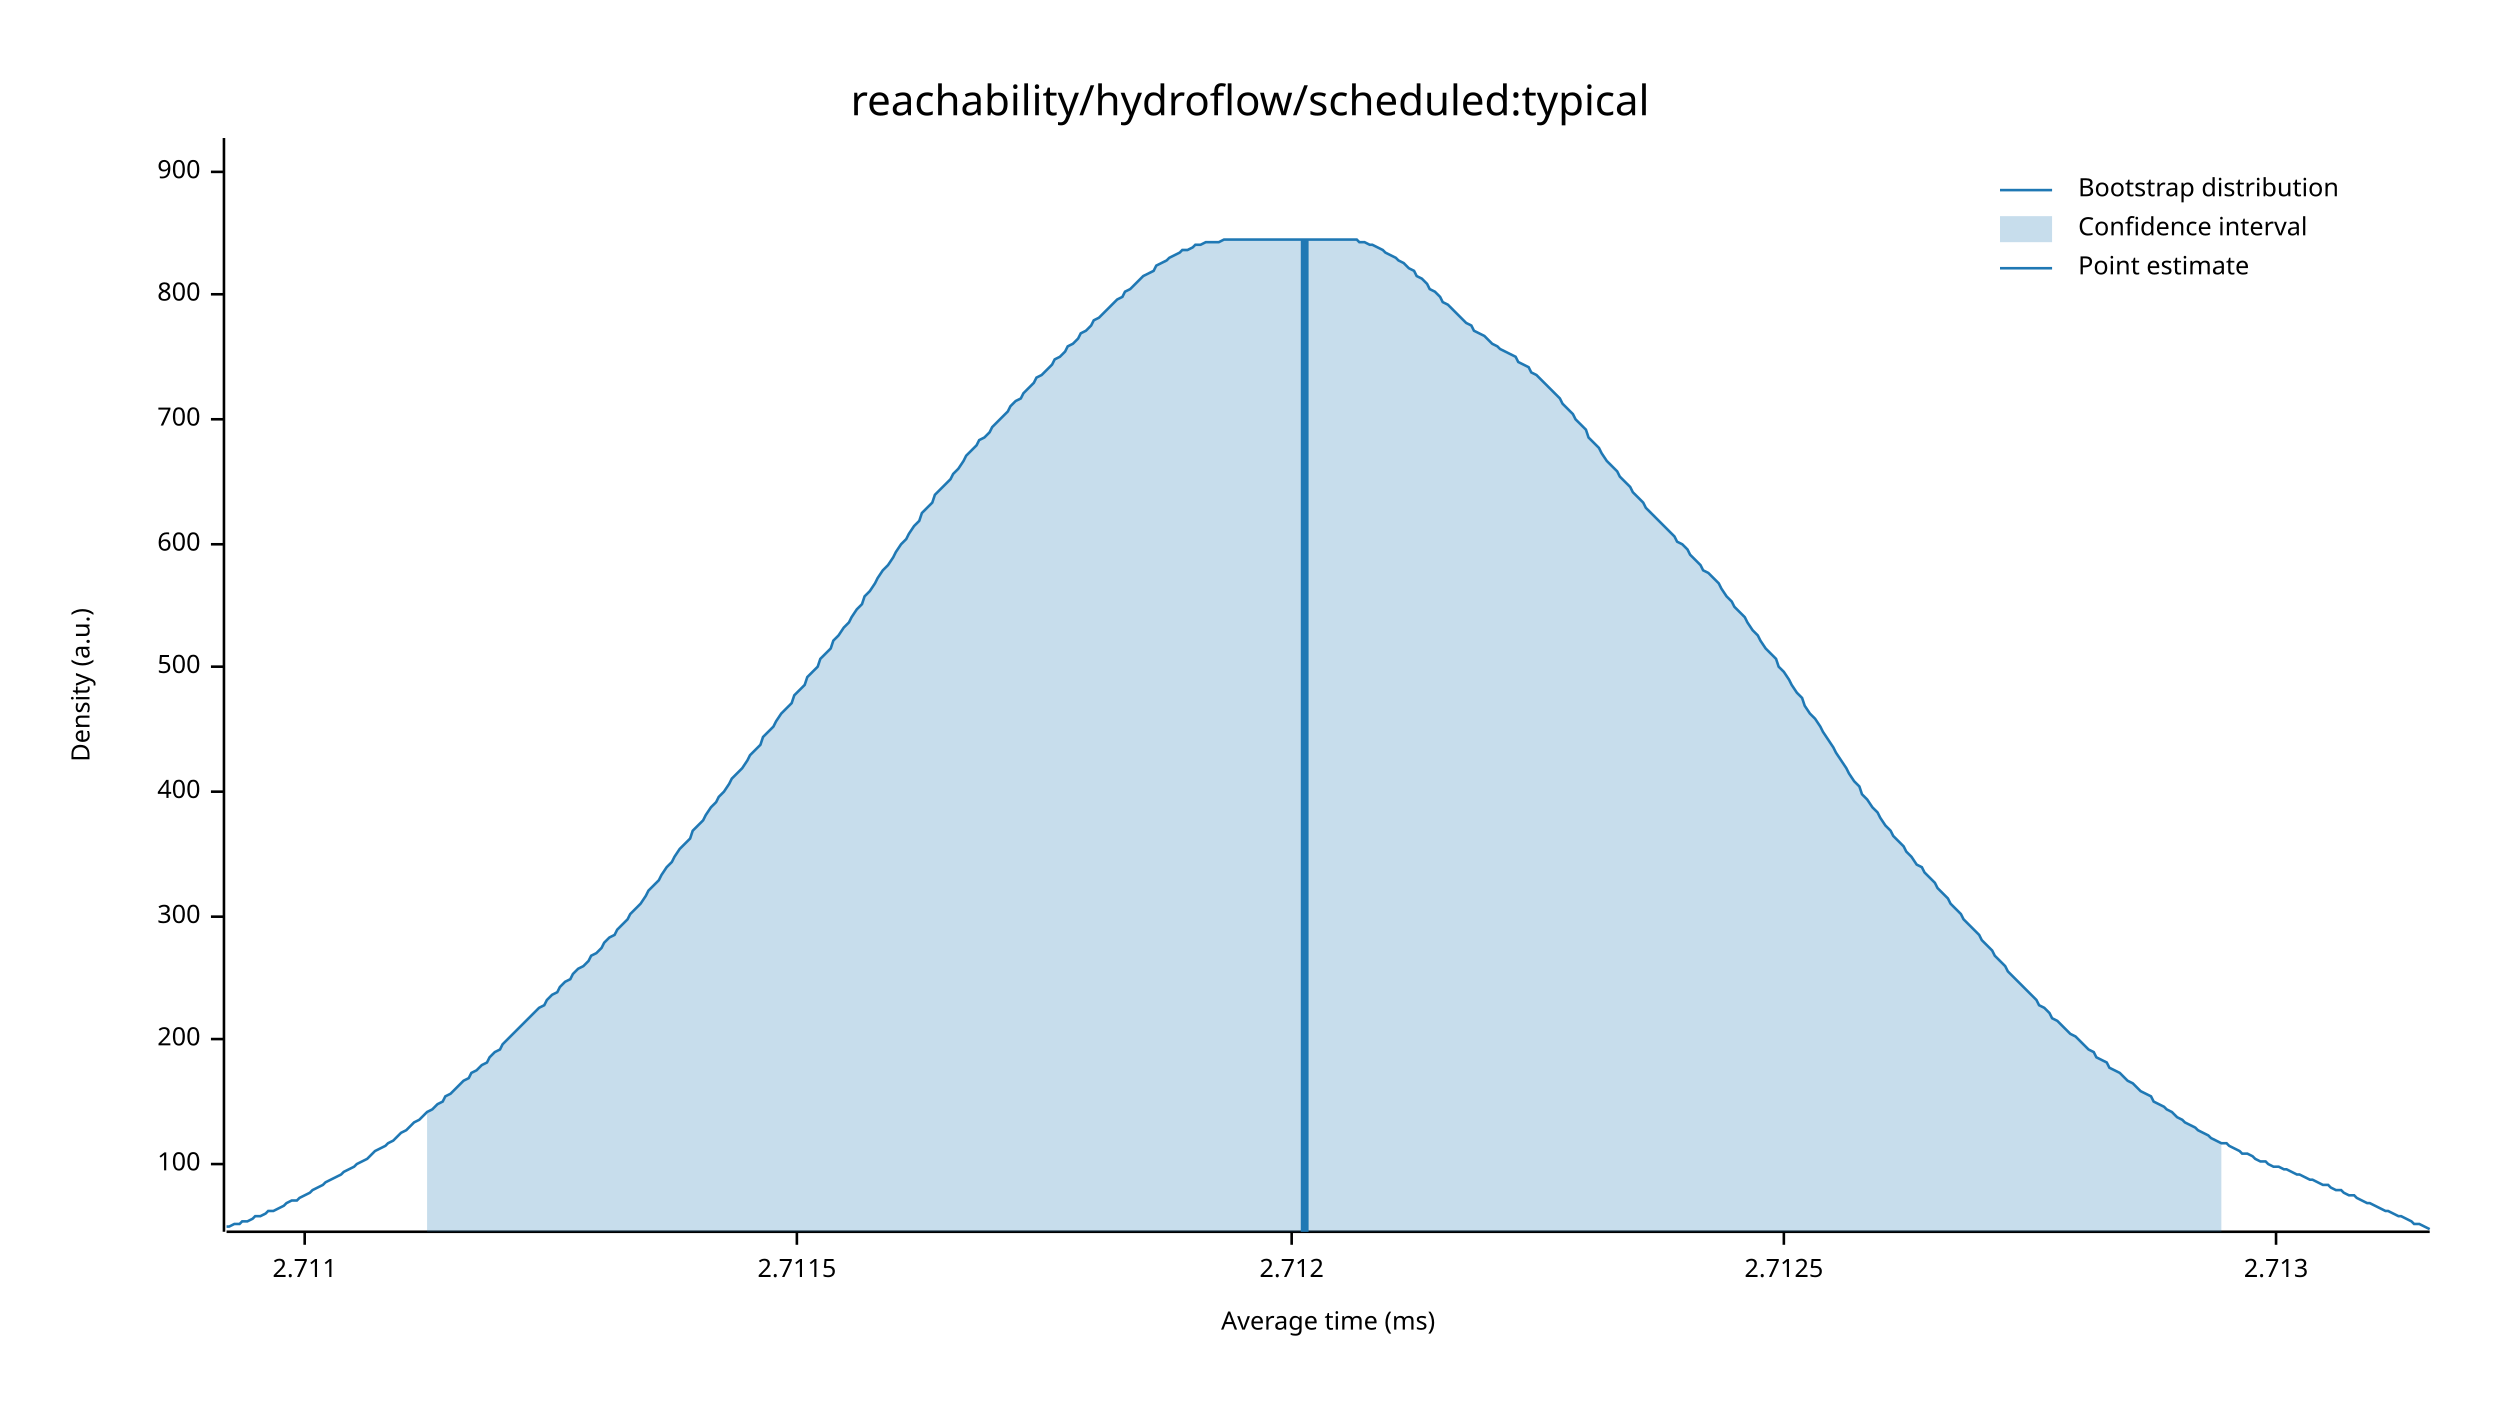
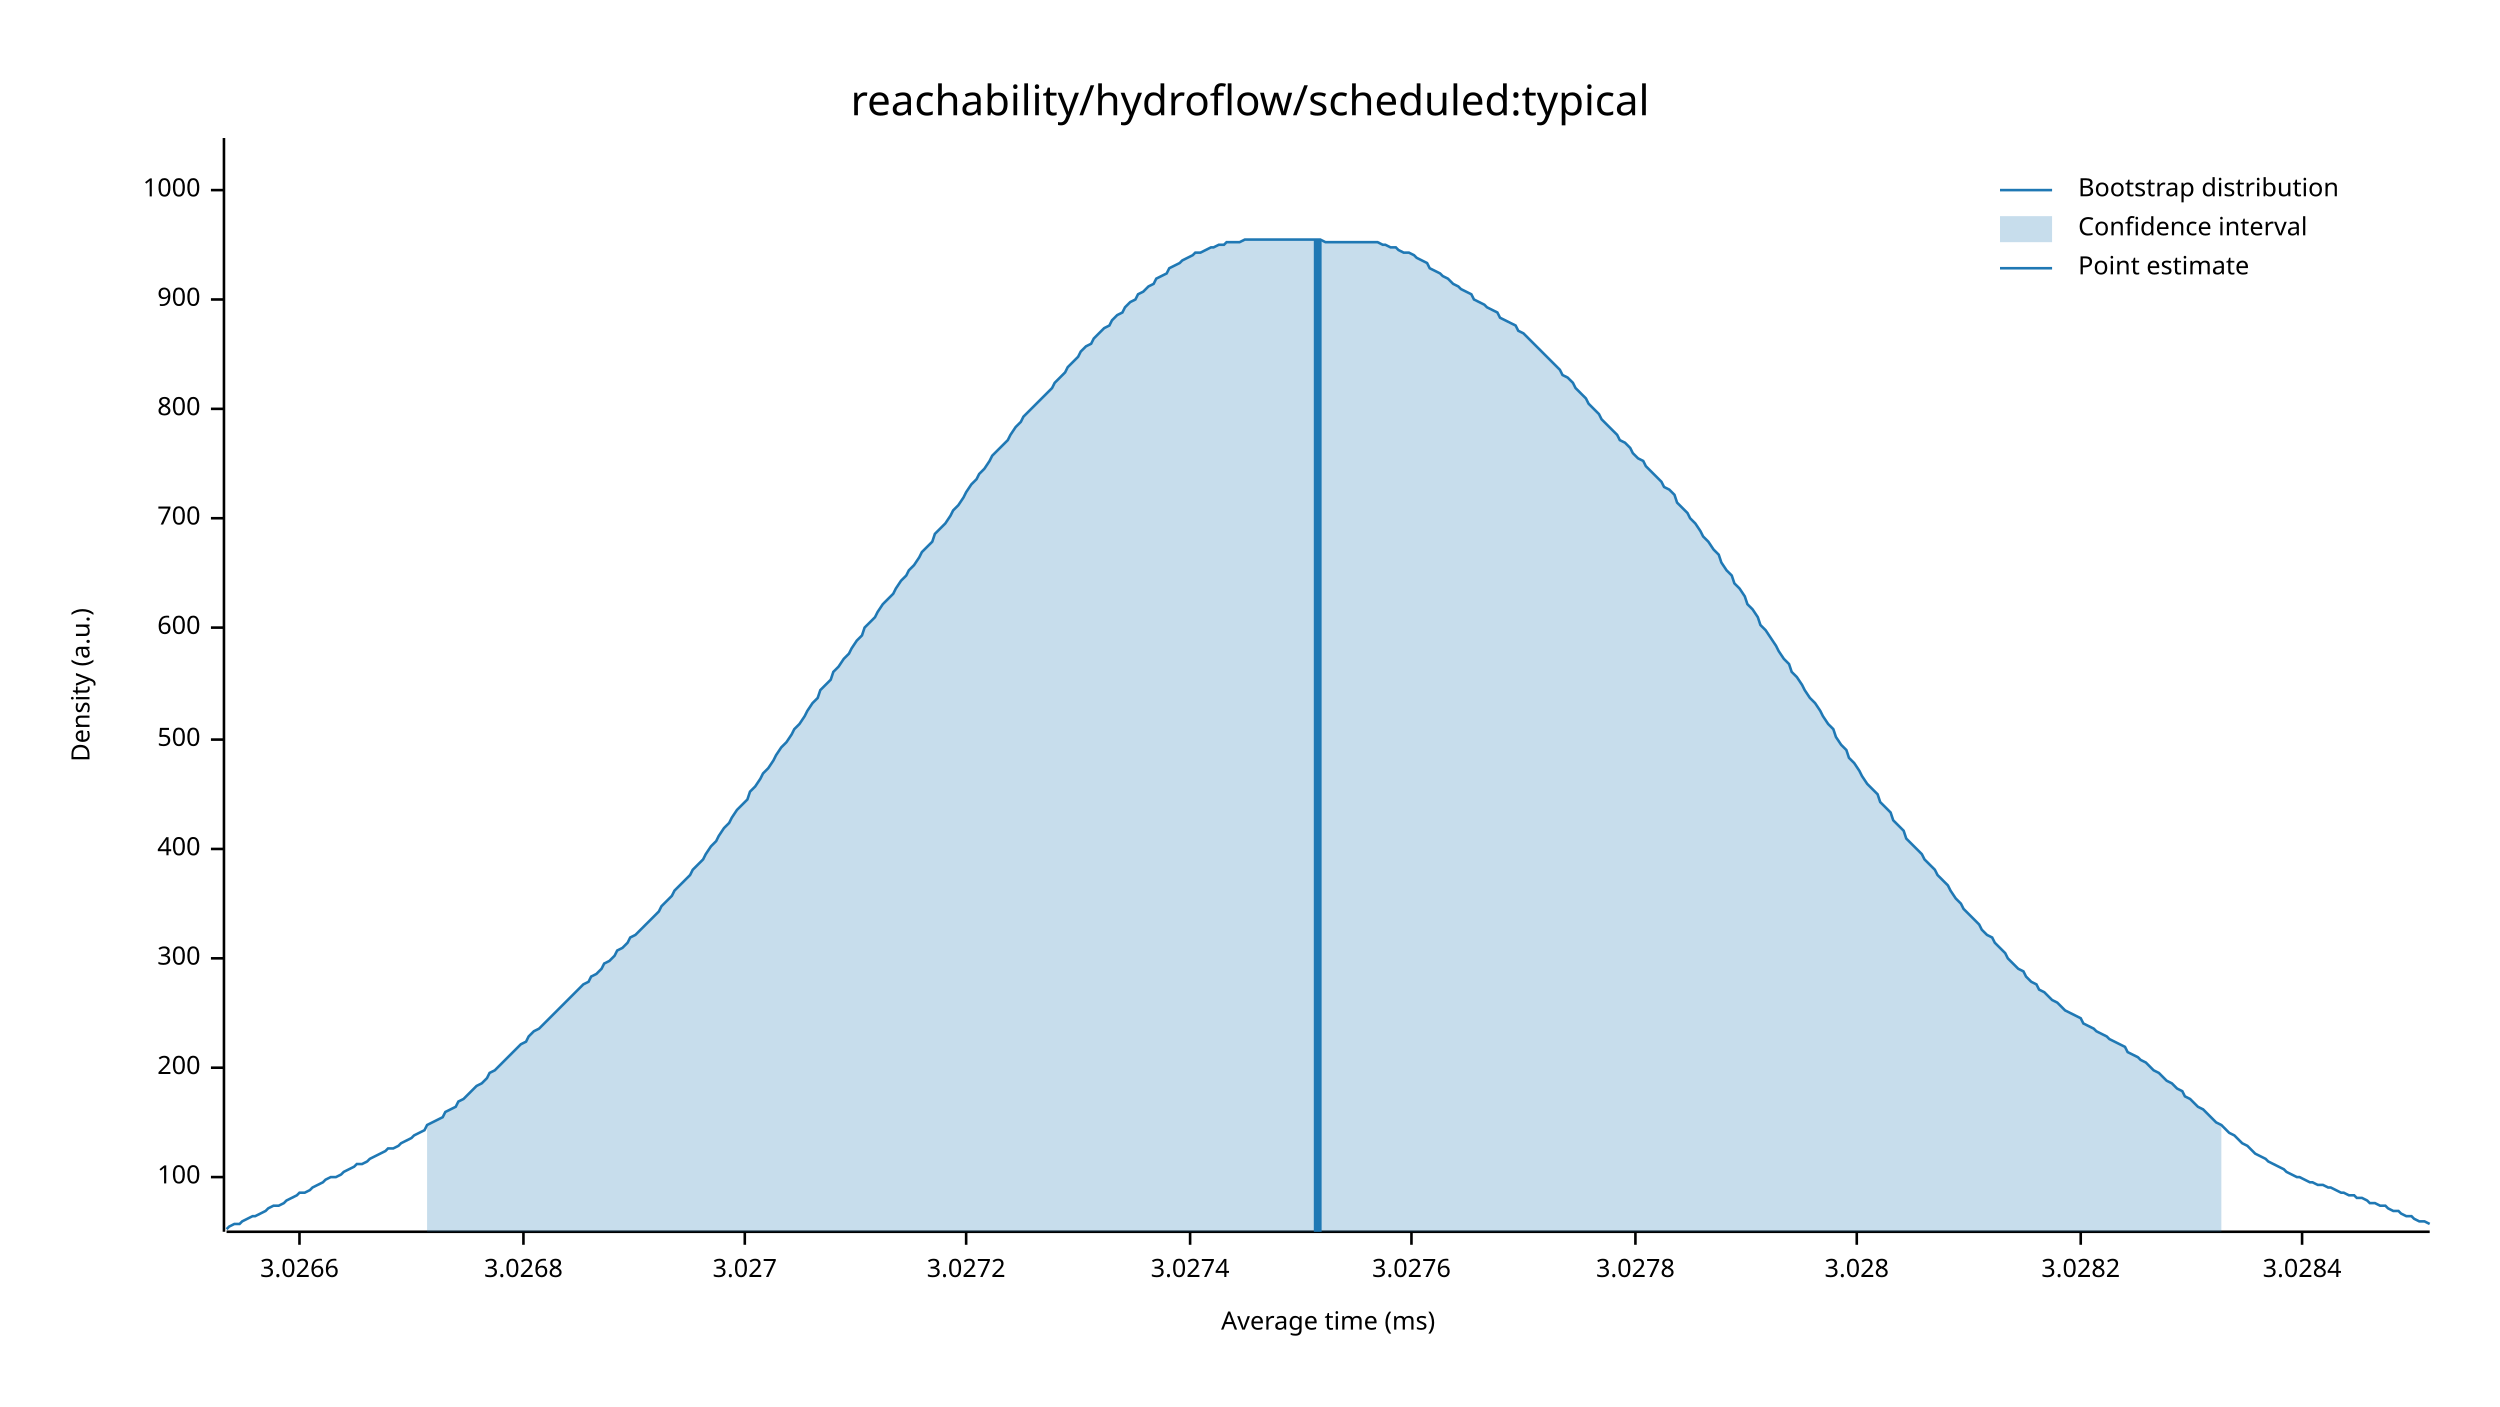
<svg xmlns="http://www.w3.org/2000/svg" width="960" height="540" viewBox="0 0 960 540">
  <text x="480" y="32" dy="0.76em" text-anchor="middle" font-family="sans-serif" font-size="16.129" opacity="1" fill="#000000">
reachability/hydroflow/scheduled:typical
</text>
  <text x="27" y="263" dy="0.76em" text-anchor="middle" font-family="sans-serif" font-size="9.677" opacity="1" fill="#000000" transform="rotate(270, 27, 263)">
Density (a.u.)
</text>
  <text x="510" y="513" dy="-0.5ex" text-anchor="middle" font-family="sans-serif" font-size="9.677" opacity="1" fill="#000000">
Average time (ms)
</text>
  <polyline fill="none" opacity="1" stroke="#000000" stroke-width="1" points="86,53 86,473 " />
-   <text x="77" y="447" dy="0.5ex" text-anchor="end" font-family="sans-serif" font-size="9.677" opacity="1" fill="#000000">
+   <text x="77" y="452" dy="0.5ex" text-anchor="end" font-family="sans-serif" font-size="9.677" opacity="1" fill="#000000">
100
</text>
-   <polyline fill="none" opacity="1" stroke="#000000" stroke-width="1" points="81,447 86,447 " />
-   <text x="77" y="399" dy="0.5ex" text-anchor="end" font-family="sans-serif" font-size="9.677" opacity="1" fill="#000000">
+   <polyline fill="none" opacity="1" stroke="#000000" stroke-width="1" points="81,452 86,452 " />
+   <text x="77" y="410" dy="0.5ex" text-anchor="end" font-family="sans-serif" font-size="9.677" opacity="1" fill="#000000">
200
</text>
-   <polyline fill="none" opacity="1" stroke="#000000" stroke-width="1" points="81,399 86,399 " />
-   <text x="77" y="352" dy="0.5ex" text-anchor="end" font-family="sans-serif" font-size="9.677" opacity="1" fill="#000000">
+   <polyline fill="none" opacity="1" stroke="#000000" stroke-width="1" points="81,410 86,410 " />
+   <text x="77" y="368" dy="0.5ex" text-anchor="end" font-family="sans-serif" font-size="9.677" opacity="1" fill="#000000">
300
</text>
-   <polyline fill="none" opacity="1" stroke="#000000" stroke-width="1" points="81,352 86,352 " />
-   <text x="77" y="304" dy="0.5ex" text-anchor="end" font-family="sans-serif" font-size="9.677" opacity="1" fill="#000000">
+   <polyline fill="none" opacity="1" stroke="#000000" stroke-width="1" points="81,368 86,368 " />
+   <text x="77" y="326" dy="0.5ex" text-anchor="end" font-family="sans-serif" font-size="9.677" opacity="1" fill="#000000">
400
</text>
-   <polyline fill="none" opacity="1" stroke="#000000" stroke-width="1" points="81,304 86,304 " />
-   <text x="77" y="256" dy="0.5ex" text-anchor="end" font-family="sans-serif" font-size="9.677" opacity="1" fill="#000000">
+   <polyline fill="none" opacity="1" stroke="#000000" stroke-width="1" points="81,326 86,326 " />
+   <text x="77" y="284" dy="0.5ex" text-anchor="end" font-family="sans-serif" font-size="9.677" opacity="1" fill="#000000">
500
</text>
-   <polyline fill="none" opacity="1" stroke="#000000" stroke-width="1" points="81,256 86,256 " />
-   <text x="77" y="209" dy="0.5ex" text-anchor="end" font-family="sans-serif" font-size="9.677" opacity="1" fill="#000000">
+   <polyline fill="none" opacity="1" stroke="#000000" stroke-width="1" points="81,284 86,284 " />
+   <text x="77" y="241" dy="0.5ex" text-anchor="end" font-family="sans-serif" font-size="9.677" opacity="1" fill="#000000">
600
</text>
-   <polyline fill="none" opacity="1" stroke="#000000" stroke-width="1" points="81,209 86,209 " />
-   <text x="77" y="161" dy="0.5ex" text-anchor="end" font-family="sans-serif" font-size="9.677" opacity="1" fill="#000000">
+   <polyline fill="none" opacity="1" stroke="#000000" stroke-width="1" points="81,241 86,241 " />
+   <text x="77" y="199" dy="0.5ex" text-anchor="end" font-family="sans-serif" font-size="9.677" opacity="1" fill="#000000">
700
</text>
-   <polyline fill="none" opacity="1" stroke="#000000" stroke-width="1" points="81,161 86,161 " />
-   <text x="77" y="113" dy="0.5ex" text-anchor="end" font-family="sans-serif" font-size="9.677" opacity="1" fill="#000000">
+   <polyline fill="none" opacity="1" stroke="#000000" stroke-width="1" points="81,199 86,199 " />
+   <text x="77" y="157" dy="0.5ex" text-anchor="end" font-family="sans-serif" font-size="9.677" opacity="1" fill="#000000">
800
</text>
-   <polyline fill="none" opacity="1" stroke="#000000" stroke-width="1" points="81,113 86,113 " />
-   <text x="77" y="66" dy="0.5ex" text-anchor="end" font-family="sans-serif" font-size="9.677" opacity="1" fill="#000000">
+   <polyline fill="none" opacity="1" stroke="#000000" stroke-width="1" points="81,157 86,157 " />
+   <text x="77" y="115" dy="0.5ex" text-anchor="end" font-family="sans-serif" font-size="9.677" opacity="1" fill="#000000">
900
</text>
-   <polyline fill="none" opacity="1" stroke="#000000" stroke-width="1" points="81,66 86,66 " />
+   <polyline fill="none" opacity="1" stroke="#000000" stroke-width="1" points="81,115 86,115 " />
+   <text x="77" y="73" dy="0.5ex" text-anchor="end" font-family="sans-serif" font-size="9.677" opacity="1" fill="#000000">
+ 1000
+ </text>
+   <polyline fill="none" opacity="1" stroke="#000000" stroke-width="1" points="81,73 86,73 " />
  <polyline fill="none" opacity="1" stroke="#000000" stroke-width="1" points="87,473 933,473 " />
-   <text x="117" y="483" dy="0.76em" text-anchor="middle" font-family="sans-serif" font-size="9.677" opacity="1" fill="#000000">
- 2.711
+   <text x="115" y="483" dy="0.76em" text-anchor="middle" font-family="sans-serif" font-size="9.677" opacity="1" fill="#000000">
+ 3.0266
</text>
-   <polyline fill="none" opacity="1" stroke="#000000" stroke-width="1" points="117,473 117,478 " />
-   <text x="306" y="483" dy="0.76em" text-anchor="middle" font-family="sans-serif" font-size="9.677" opacity="1" fill="#000000">
- 2.7115
+   <polyline fill="none" opacity="1" stroke="#000000" stroke-width="1" points="115,473 115,478 " />
+   <text x="201" y="483" dy="0.76em" text-anchor="middle" font-family="sans-serif" font-size="9.677" opacity="1" fill="#000000">
+ 3.0268
</text>
-   <polyline fill="none" opacity="1" stroke="#000000" stroke-width="1" points="306,473 306,478 " />
-   <text x="496" y="483" dy="0.76em" text-anchor="middle" font-family="sans-serif" font-size="9.677" opacity="1" fill="#000000">
- 2.712
+   <polyline fill="none" opacity="1" stroke="#000000" stroke-width="1" points="201,473 201,478 " />
+   <text x="286" y="483" dy="0.76em" text-anchor="middle" font-family="sans-serif" font-size="9.677" opacity="1" fill="#000000">
+ 3.027
</text>
-   <polyline fill="none" opacity="1" stroke="#000000" stroke-width="1" points="496,473 496,478 " />
-   <text x="685" y="483" dy="0.76em" text-anchor="middle" font-family="sans-serif" font-size="9.677" opacity="1" fill="#000000">
- 2.7125
+   <polyline fill="none" opacity="1" stroke="#000000" stroke-width="1" points="286,473 286,478 " />
+   <text x="371" y="483" dy="0.76em" text-anchor="middle" font-family="sans-serif" font-size="9.677" opacity="1" fill="#000000">
+ 3.0272
</text>
-   <polyline fill="none" opacity="1" stroke="#000000" stroke-width="1" points="685,473 685,478 " />
-   <text x="874" y="483" dy="0.76em" text-anchor="middle" font-family="sans-serif" font-size="9.677" opacity="1" fill="#000000">
- 2.713
+   <polyline fill="none" opacity="1" stroke="#000000" stroke-width="1" points="371,473 371,478 " />
+   <text x="457" y="483" dy="0.76em" text-anchor="middle" font-family="sans-serif" font-size="9.677" opacity="1" fill="#000000">
+ 3.0274
</text>
-   <polyline fill="none" opacity="1" stroke="#000000" stroke-width="1" points="874,473 874,478 " />
-   <polyline fill="none" opacity="1" stroke="#1F78B4" stroke-width="1" points="87,471 88,471 90,470 92,470 93,469 95,469 97,468 98,467 100,467 102,466 103,465 105,465 107,464 109,463 110,462 112,461 114,461 115,460 117,459 119,458 120,457 122,456 124,455 125,454 127,453 129,452 131,451 132,450 134,449 136,448 137,447 139,446 141,445 142,444 144,442 146,441 148,440 149,439 151,438 153,436 154,435 156,434 158,432 159,431 161,430 163,428 164,427 166,426 168,424 170,423 171,421 173,420 175,418 176,417 178,415 180,414 181,412 183,411 185,409 187,408 188,406 190,404 192,403 193,401 195,399 197,397 198,396 200,394 202,392 203,391 205,389 207,387 209,386 210,384 212,382 214,381 215,379 217,377 219,376 220,374 222,372 224,371 226,369 227,367 229,366 231,364 232,362 234,360 236,359 237,357 239,355 241,353 242,351 244,349 246,347 248,344 249,342 251,340 253,338 254,336 256,333 258,331 259,329 261,326 263,324 265,322 266,319 268,317 270,315 271,313 273,310 275,308 276,306 278,304 280,301 281,299 283,297 285,295 287,292 288,290 290,288 292,286 293,283 295,281 297,279 298,277 300,274 302,272 304,270 305,267 307,265 309,263 310,260 312,258 314,256 315,253 317,251 319,249 320,246 322,244 324,241 326,239 327,237 329,234 331,232 332,229 334,227 336,224 337,222 339,219 341,217 343,214 344,212 346,209 348,207 349,205 351,202 353,200 354,197 356,195 358,193 359,190 361,188 363,186 365,184 366,182 368,180 370,177 371,175 373,173 375,171 376,169 378,168 380,166 381,164 383,162 385,160 387,158 388,156 390,154 392,153 393,151 395,149 397,147 398,145 400,144 402,142 404,140 405,138 407,137 409,135 410,133 412,132 414,130 415,128 417,127 419,125 420,123 422,122 424,120 426,118 427,117 429,115 431,114 432,112 434,111 436,109 437,108 439,106 441,105 443,104 444,102 446,101 448,100 449,99 451,98 453,97 454,96 456,96 458,95 459,94 461,94 463,93 465,93 466,93 468,93 470,92 471,92 473,92 475,92 476,92 478,92 480,92 482,92 483,92 485,92 487,92 488,92 490,92 492,92 493,92 495,92 497,92 498,92 500,92 502,92 504,92 505,92 507,92 509,92 510,92 512,92 514,92 515,92 517,92 519,92 521,92 522,93 524,93 526,94 527,94 529,95 531,96 532,97 534,98 536,99 537,100 539,101 541,103 543,104 544,106 546,107 548,109 549,111 551,112 553,114 554,116 556,117 558,119 560,121 561,122 563,124 565,125 566,127 568,128 570,129 571,130 573,132 575,133 576,134 578,135 580,136 582,137 583,139 585,140 587,141 588,143 590,144 592,146 593,147 595,149 597,151 599,153 600,155 602,157 604,159 605,161 607,163 609,165 610,168 612,170 614,172 615,174 617,177 619,179 621,181 622,183 624,185 626,187 627,189 629,191 631,193 632,195 634,197 636,199 638,201 639,202 641,204 643,206 644,208 646,209 648,211 649,213 651,215 653,217 654,219 656,220 658,222 660,224 661,226 663,229 665,231 666,233 668,235 670,237 671,239 673,242 675,244 676,246 678,249 680,251 682,253 683,256 685,258 687,261 688,263 690,266 692,268 693,271 695,274 697,276 699,279 700,281 702,284 704,287 705,289 707,292 709,295 710,297 712,300 714,302 715,305 717,307 719,310 721,312 722,314 724,317 726,319 727,321 729,323 731,325 732,327 734,329 736,332 738,333 739,335 741,337 743,339 744,341 746,343 748,345 749,347 751,349 753,351 754,353 756,355 758,357 760,359 761,361 763,363 765,365 766,367 768,369 770,371 771,373 773,375 775,377 777,379 778,380 780,382 782,384 783,386 785,387 787,389 788,391 790,392 792,394 793,395 795,397 797,398 799,400 800,401 802,403 804,404 805,406 807,407 809,408 810,410 812,411 814,412 816,414 817,415 819,416 821,418 822,419 824,420 826,421 827,423 829,424 831,425 832,426 834,427 836,429 838,430 839,431 841,432 843,433 844,434 846,435 848,436 849,437 851,438 853,439 855,439 856,440 858,441 860,442 861,443 863,443 865,444 866,445 868,446 870,446 871,447 873,448 875,448 877,449 878,449 880,450 882,451 883,451 885,452 887,453 888,453 890,454 892,455 894,455 895,456 897,457 899,457 900,458 902,459 904,459 905,460 907,461 909,462 910,462 912,463 914,464 916,465 917,465 919,466 921,467 922,467 924,468 926,469 927,470 929,470 931,471 933,472 " />
-   <polygon opacity="0.25" fill="#1F78B4" points="164,427 166,426 168,424 170,423 171,421 173,420 175,418 176,417 178,415 180,414 181,412 183,411 185,409 187,408 188,406 190,404 192,403 193,401 195,399 197,397 198,396 200,394 202,392 203,391 205,389 207,387 209,386 210,384 212,382 214,381 215,379 217,377 219,376 220,374 222,372 224,371 226,369 227,367 229,366 231,364 232,362 234,360 236,359 237,357 239,355 241,353 242,351 244,349 246,347 248,344 249,342 251,340 253,338 254,336 256,333 258,331 259,329 261,326 263,324 265,322 266,319 268,317 270,315 271,313 273,310 275,308 276,306 278,304 280,301 281,299 283,297 285,295 287,292 288,290 290,288 292,286 293,283 295,281 297,279 298,277 300,274 302,272 304,270 305,267 307,265 309,263 310,260 312,258 314,256 315,253 317,251 319,249 320,246 322,244 324,241 326,239 327,237 329,234 331,232 332,229 334,227 336,224 337,222 339,219 341,217 343,214 344,212 346,209 348,207 349,205 351,202 353,200 354,197 356,195 358,193 359,190 361,188 363,186 365,184 366,182 368,180 370,177 371,175 373,173 375,171 376,169 378,168 380,166 381,164 383,162 385,160 387,158 388,156 390,154 392,153 393,151 395,149 397,147 398,145 400,144 402,142 404,140 405,138 407,137 409,135 410,133 412,132 414,130 415,128 417,127 419,125 420,123 422,122 424,120 426,118 427,117 429,115 431,114 432,112 434,111 436,109 437,108 439,106 441,105 443,104 444,102 446,101 448,100 449,99 451,98 453,97 454,96 456,96 458,95 459,94 461,94 463,93 465,93 466,93 468,93 470,92 471,92 473,92 475,92 476,92 478,92 480,92 482,92 483,92 485,92 487,92 488,92 490,92 492,92 493,92 495,92 497,92 498,92 500,92 502,92 504,92 505,92 507,92 509,92 510,92 512,92 514,92 515,92 517,92 519,92 521,92 522,93 524,93 526,94 527,94 529,95 531,96 532,97 534,98 536,99 537,100 539,101 541,103 543,104 544,106 546,107 548,109 549,111 551,112 553,114 554,116 556,117 558,119 560,121 561,122 563,124 565,125 566,127 568,128 570,129 571,130 573,132 575,133 576,134 578,135 580,136 582,137 583,139 585,140 587,141 588,143 590,144 592,146 593,147 595,149 597,151 599,153 600,155 602,157 604,159 605,161 607,163 609,165 610,168 612,170 614,172 615,174 617,177 619,179 621,181 622,183 624,185 626,187 627,189 629,191 631,193 632,195 634,197 636,199 638,201 639,202 641,204 643,206 644,208 646,209 648,211 649,213 651,215 653,217 654,219 656,220 658,222 660,224 661,226 663,229 665,231 666,233 668,235 670,237 671,239 673,242 675,244 676,246 678,249 680,251 682,253 683,256 685,258 687,261 688,263 690,266 692,268 693,271 695,274 697,276 699,279 700,281 702,284 704,287 705,289 707,292 709,295 710,297 712,300 714,302 715,305 717,307 719,310 721,312 722,314 724,317 726,319 727,321 729,323 731,325 732,327 734,329 736,332 738,333 739,335 741,337 743,339 744,341 746,343 748,345 749,347 751,349 753,351 754,353 756,355 758,357 760,359 761,361 763,363 765,365 766,367 768,369 770,371 771,373 773,375 775,377 777,379 778,380 780,382 782,384 783,386 785,387 787,389 788,391 790,392 792,394 793,395 795,397 797,398 799,400 800,401 802,403 804,404 805,406 807,407 809,408 810,410 812,411 814,412 816,414 817,415 819,416 821,418 822,419 824,420 826,421 827,423 829,424 831,425 832,426 834,427 836,429 838,430 839,431 841,432 843,433 844,434 846,435 848,436 849,437 851,438 853,439 853,473 164,473 " />
-   <polyline fill="none" opacity="1" stroke="#1F78B4" stroke-width="3" points="501,473 501,92 " />
+   <polyline fill="none" opacity="1" stroke="#000000" stroke-width="1" points="457,473 457,478 " />
+   <text x="542" y="483" dy="0.76em" text-anchor="middle" font-family="sans-serif" font-size="9.677" opacity="1" fill="#000000">
+ 3.0276
+ </text>
+   <polyline fill="none" opacity="1" stroke="#000000" stroke-width="1" points="542,473 542,478 " />
+   <text x="628" y="483" dy="0.76em" text-anchor="middle" font-family="sans-serif" font-size="9.677" opacity="1" fill="#000000">
+ 3.0278
+ </text>
+   <polyline fill="none" opacity="1" stroke="#000000" stroke-width="1" points="628,473 628,478 " />
+   <text x="713" y="483" dy="0.76em" text-anchor="middle" font-family="sans-serif" font-size="9.677" opacity="1" fill="#000000">
+ 3.028
+ </text>
+   <polyline fill="none" opacity="1" stroke="#000000" stroke-width="1" points="713,473 713,478 " />
+   <text x="799" y="483" dy="0.76em" text-anchor="middle" font-family="sans-serif" font-size="9.677" opacity="1" fill="#000000">
+ 3.0282
+ </text>
+   <polyline fill="none" opacity="1" stroke="#000000" stroke-width="1" points="799,473 799,478 " />
+   <text x="884" y="483" dy="0.76em" text-anchor="middle" font-family="sans-serif" font-size="9.677" opacity="1" fill="#000000">
+ 3.0284
+ </text>
+   <polyline fill="none" opacity="1" stroke="#000000" stroke-width="1" points="884,473 884,478 " />
+   <polyline fill="none" opacity="1" stroke="#1F78B4" stroke-width="1" points="87,472 88,471 90,470 92,470 93,469 95,468 97,467 98,467 100,466 102,465 103,464 105,463 107,463 109,462 110,461 112,460 114,459 115,458 117,458 119,457 120,456 122,455 124,454 125,453 127,452 129,452 131,451 132,450 134,449 136,448 137,447 139,447 141,446 142,445 144,444 146,443 148,442 149,441 151,441 153,440 154,439 156,438 158,437 159,436 161,435 163,434 164,432 166,431 168,430 170,429 171,427 173,426 175,425 176,423 178,422 180,420 181,419 183,417 185,416 187,414 188,412 190,411 192,409 193,408 195,406 197,404 198,403 200,401 202,400 203,398 205,396 207,395 209,393 210,392 212,390 214,388 215,387 217,385 219,383 220,382 222,380 224,378 226,377 227,375 229,374 231,372 232,370 234,369 236,367 237,365 239,364 241,362 242,360 244,359 246,357 248,355 249,354 251,352 253,350 254,348 256,346 258,344 259,342 261,340 263,338 265,336 266,334 268,332 270,330 271,328 273,325 275,323 276,321 278,318 280,316 281,314 283,311 285,309 287,307 288,304 290,302 292,299 293,297 295,295 297,292 298,290 300,287 302,285 304,282 305,280 307,278 309,275 310,273 312,270 314,268 315,265 317,263 319,261 320,258 322,256 324,253 326,251 327,249 329,246 331,244 332,241 334,239 336,237 337,235 339,232 341,230 343,228 344,226 346,223 348,221 349,219 351,217 353,214 354,212 356,210 358,208 359,205 361,203 363,201 365,198 366,196 368,194 370,191 371,189 373,186 375,184 376,182 378,180 380,177 381,175 383,173 385,171 387,169 388,167 390,164 392,162 393,160 395,158 397,156 398,155 400,153 402,151 404,149 405,147 407,145 409,143 410,141 412,139 414,137 415,135 417,133 419,132 420,130 422,128 424,126 426,125 427,123 429,121 431,120 432,118 434,116 436,115 437,113 439,112 441,110 443,109 444,107 446,106 448,105 449,103 451,102 453,101 454,100 456,99 458,98 459,97 461,97 463,96 465,95 466,95 468,94 470,94 471,93 473,93 475,93 476,93 478,92 480,92 482,92 483,92 485,92 487,92 488,92 490,92 492,92 493,92 495,92 497,92 498,92 500,92 502,92 504,92 505,92 507,92 509,93 510,93 512,93 514,93 515,93 517,93 519,93 521,93 522,93 524,93 526,93 527,93 529,93 531,94 532,94 534,95 536,95 537,96 539,97 541,97 543,98 544,99 546,100 548,101 549,103 551,104 553,105 554,106 556,107 558,109 560,110 561,111 563,112 565,113 566,115 568,116 570,117 571,118 573,119 575,120 576,122 578,123 580,124 582,125 583,127 585,128 587,130 588,131 590,133 592,135 593,136 595,138 597,140 599,142 600,144 602,145 604,147 605,149 607,151 609,153 610,155 612,157 614,159 615,161 617,163 619,165 621,167 622,169 624,170 626,172 627,174 629,176 631,177 632,179 634,181 636,183 638,185 639,187 641,188 643,190 644,193 646,195 648,197 649,199 651,201 653,204 654,206 656,208 658,211 660,213 661,216 663,219 665,221 666,224 668,226 670,229 671,232 673,234 675,237 676,240 678,242 680,245 682,248 683,250 685,253 687,255 688,258 690,260 692,263 693,265 695,268 697,270 699,273 700,275 702,278 704,280 705,283 707,286 709,288 710,291 712,293 714,296 715,298 717,301 719,303 721,305 722,308 724,310 726,312 727,315 729,317 731,319 732,322 734,324 736,326 738,328 739,330 741,332 743,334 744,336 746,338 748,340 749,342 751,345 753,347 754,349 756,351 758,353 760,355 761,357 763,359 765,360 766,362 768,364 770,366 771,368 773,370 775,372 777,373 778,375 780,377 782,378 783,380 785,381 787,383 788,384 790,385 792,387 793,388 795,389 797,390 799,391 800,393 802,394 804,395 805,396 807,397 809,398 810,399 812,400 814,401 816,402 817,404 819,405 821,406 822,407 824,408 826,410 827,411 829,412 831,414 832,415 834,416 836,418 838,419 839,421 841,422 843,424 844,425 846,426 848,428 849,429 851,431 853,432 855,434 856,435 858,436 860,438 861,439 863,440 865,442 866,443 868,444 870,445 871,446 873,447 875,448 877,449 878,450 880,451 882,452 883,452 885,453 887,454 888,454 890,455 892,455 894,456 895,456 897,457 899,458 900,458 902,459 904,459 905,460 907,460 909,461 910,462 912,462 914,463 916,463 917,464 919,465 921,465 922,466 924,467 926,467 927,468 929,469 931,469 933,470 " />
+   <polygon opacity="0.25" fill="#1F78B4" points="164,432 166,431 168,430 170,429 171,427 173,426 175,425 176,423 178,422 180,420 181,419 183,417 185,416 187,414 188,412 190,411 192,409 193,408 195,406 197,404 198,403 200,401 202,400 203,398 205,396 207,395 209,393 210,392 212,390 214,388 215,387 217,385 219,383 220,382 222,380 224,378 226,377 227,375 229,374 231,372 232,370 234,369 236,367 237,365 239,364 241,362 242,360 244,359 246,357 248,355 249,354 251,352 253,350 254,348 256,346 258,344 259,342 261,340 263,338 265,336 266,334 268,332 270,330 271,328 273,325 275,323 276,321 278,318 280,316 281,314 283,311 285,309 287,307 288,304 290,302 292,299 293,297 295,295 297,292 298,290 300,287 302,285 304,282 305,280 307,278 309,275 310,273 312,270 314,268 315,265 317,263 319,261 320,258 322,256 324,253 326,251 327,249 329,246 331,244 332,241 334,239 336,237 337,235 339,232 341,230 343,228 344,226 346,223 348,221 349,219 351,217 353,214 354,212 356,210 358,208 359,205 361,203 363,201 365,198 366,196 368,194 370,191 371,189 373,186 375,184 376,182 378,180 380,177 381,175 383,173 385,171 387,169 388,167 390,164 392,162 393,160 395,158 397,156 398,155 400,153 402,151 404,149 405,147 407,145 409,143 410,141 412,139 414,137 415,135 417,133 419,132 420,130 422,128 424,126 426,125 427,123 429,121 431,120 432,118 434,116 436,115 437,113 439,112 441,110 443,109 444,107 446,106 448,105 449,103 451,102 453,101 454,100 456,99 458,98 459,97 461,97 463,96 465,95 466,95 468,94 470,94 471,93 473,93 475,93 476,93 478,92 480,92 482,92 483,92 485,92 487,92 488,92 490,92 492,92 493,92 495,92 497,92 498,92 500,92 502,92 504,92 505,92 507,92 509,93 510,93 512,93 514,93 515,93 517,93 519,93 521,93 522,93 524,93 526,93 527,93 529,93 531,94 532,94 534,95 536,95 537,96 539,97 541,97 543,98 544,99 546,100 548,101 549,103 551,104 553,105 554,106 556,107 558,109 560,110 561,111 563,112 565,113 566,115 568,116 570,117 571,118 573,119 575,120 576,122 578,123 580,124 582,125 583,127 585,128 587,130 588,131 590,133 592,135 593,136 595,138 597,140 599,142 600,144 602,145 604,147 605,149 607,151 609,153 610,155 612,157 614,159 615,161 617,163 619,165 621,167 622,169 624,170 626,172 627,174 629,176 631,177 632,179 634,181 636,183 638,185 639,187 641,188 643,190 644,193 646,195 648,197 649,199 651,201 653,204 654,206 656,208 658,211 660,213 661,216 663,219 665,221 666,224 668,226 670,229 671,232 673,234 675,237 676,240 678,242 680,245 682,248 683,250 685,253 687,255 688,258 690,260 692,263 693,265 695,268 697,270 699,273 700,275 702,278 704,280 705,283 707,286 709,288 710,291 712,293 714,296 715,298 717,301 719,303 721,305 722,308 724,310 726,312 727,315 729,317 731,319 732,322 734,324 736,326 738,328 739,330 741,332 743,334 744,336 746,338 748,340 749,342 751,345 753,347 754,349 756,351 758,353 760,355 761,357 763,359 765,360 766,362 768,364 770,366 771,368 773,370 775,372 777,373 778,375 780,377 782,378 783,380 785,381 787,383 788,384 790,385 792,387 793,388 795,389 797,390 799,391 800,393 802,394 804,395 805,396 807,397 809,398 810,399 812,400 814,401 816,402 817,404 819,405 821,406 822,407 824,408 826,410 827,411 829,412 831,414 832,415 834,416 836,418 838,419 839,421 841,422 843,424 844,425 846,426 848,428 849,429 851,431 853,432 853,473 164,473 " />
+   <polyline fill="none" opacity="1" stroke="#1F78B4" stroke-width="3" points="506,473 506,92 " />
  <text x="798" y="68" dy="0.76em" text-anchor="start" font-family="sans-serif" font-size="9.677" opacity="1" fill="#000000">
Bootstrap distribution
</text>
  <text x="798" y="83" dy="0.76em" text-anchor="start" font-family="sans-serif" font-size="9.677" opacity="1" fill="#000000">
Confidence interval
</text>
  <text x="798" y="98" dy="0.76em" text-anchor="start" font-family="sans-serif" font-size="9.677" opacity="1" fill="#000000">
Point estimate
</text>
  <polyline fill="none" opacity="1" stroke="#1F78B4" stroke-width="1" points="768,73 788,73 " />
  <rect x="768" y="83" width="20" height="10" opacity="0.25" fill="#1F78B4" stroke="none" />
  <polyline fill="none" opacity="1" stroke="#1F78B4" stroke-width="1" points="768,103 788,103 " />
</svg>
